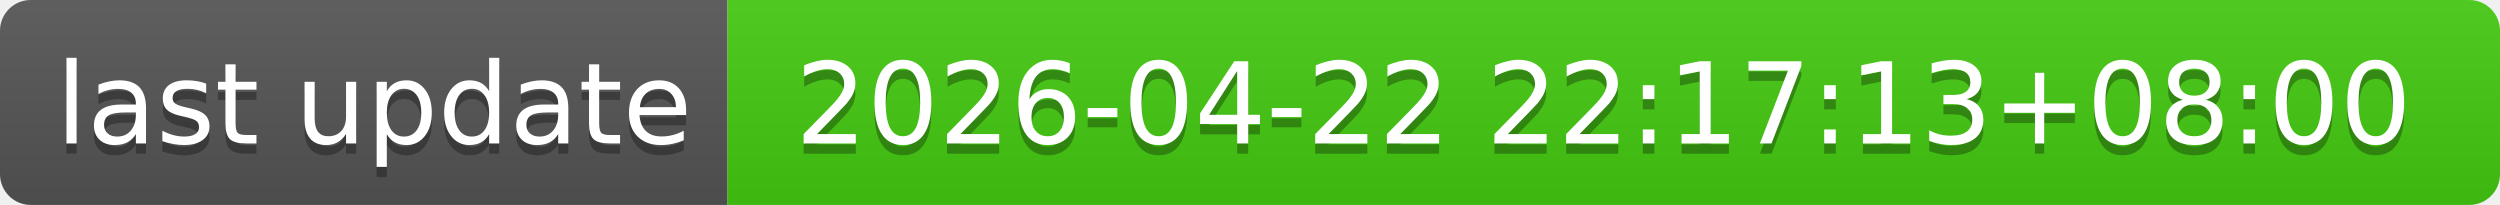
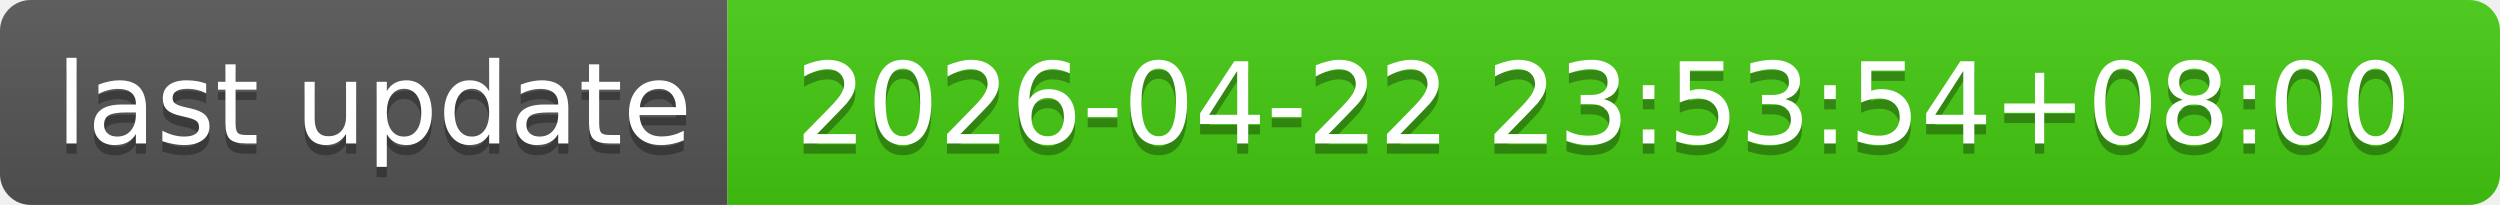
- <svg xmlns="http://www.w3.org/2000/svg" width="244" height="20" role="img" aria-label="last update: 2026-04-22 22:17:13+08:00">
+ <svg xmlns="http://www.w3.org/2000/svg" width="244" height="20" role="img" aria-label="last update: 2026-04-22 23:53:54+08:00">
  <linearGradient id="s" x2="0" y2="100%">
    <stop offset="0" stop-color="#bbb" stop-opacity=".1" />
    <stop offset="1" stop-opacity=".1" />
  </linearGradient>
  <clipPath id="r">
    <rect width="244" height="20" rx="3" fill="#fff" />
  </clipPath>
  <g clip-path="url(#r)">
    <rect width="71" height="20" fill="#555" />
    <rect x="71" width="173" height="20" fill="#4c1" />
    <rect width="244" height="20" fill="url(#s)" />
  </g>
  <g fill="#fff" text-anchor="middle" font-family="Verdana,Geneva,DejaVu Sans,sans-serif" text-rendering="geometricPrecision" font-size="110">
    <text aria-hidden="true" x="365" y="150" fill="#010101" fill-opacity=".3" transform="scale(.1)" textLength="610">last update</text>
    <text x="365" y="140" transform="scale(.1)" fill="#fff" textLength="610">last update</text>
-     <text aria-hidden="true" x="1565" y="150" fill="#010101" fill-opacity=".3" transform="scale(.1)" textLength="1630">2026-04-22 22:17:13+08:00</text>
-     <text x="1565" y="140" transform="scale(.1)" fill="#fff" textLength="1630">2026-04-22 22:17:13+08:00</text>
+     <text aria-hidden="true" x="1565" y="150" fill="#010101" fill-opacity=".3" transform="scale(.1)" textLength="1630">2026-04-22 23:53:54+08:00</text>
+     <text x="1565" y="140" transform="scale(.1)" fill="#fff" textLength="1630">2026-04-22 23:53:54+08:00</text>
  </g>
</svg>
